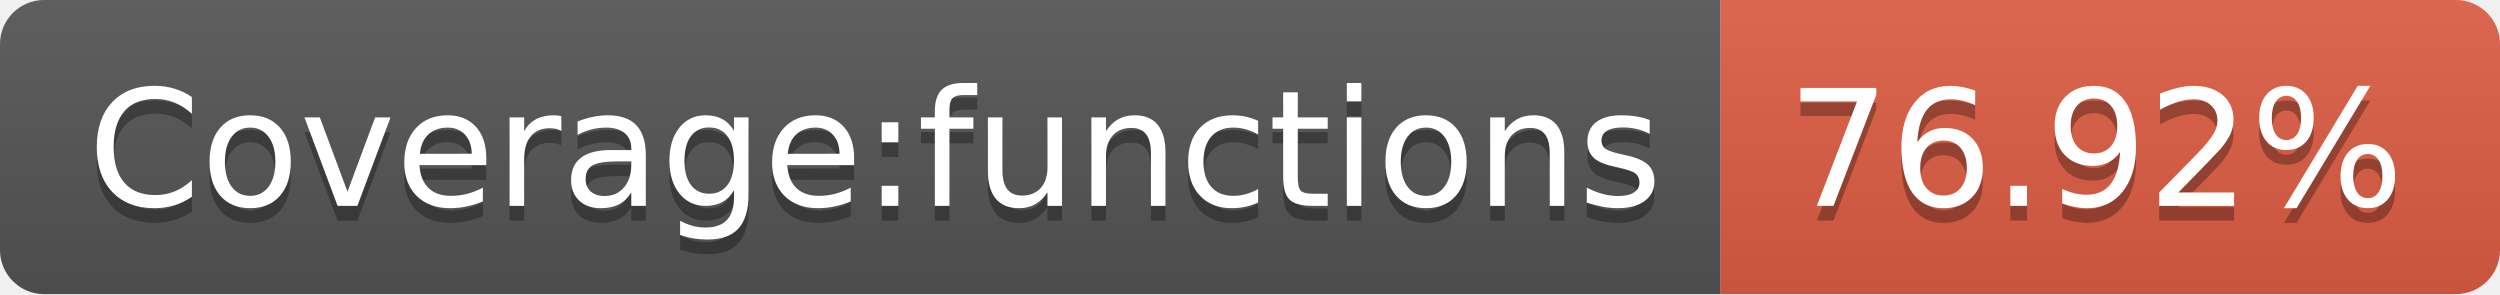
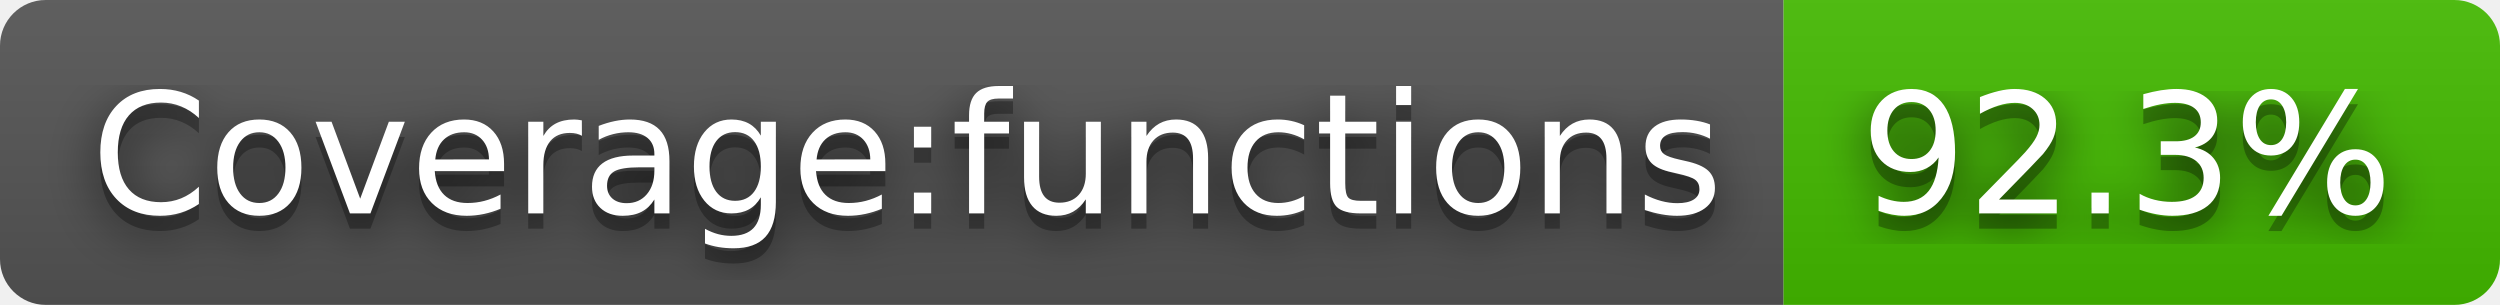
- <svg xmlns="http://www.w3.org/2000/svg" width="170" height="20" role="img" aria-label="Coverage:functions: 76.92%">
+ <svg xmlns="http://www.w3.org/2000/svg" width="164" height="20" role="img" aria-label="Coverage:functions: 92.3%">
+   <filter id="blur">
+     <feGaussianBlur stdDeviation="16" />
+   </filter>
  <linearGradient id="s" x2="0" y2="100%">
    <stop offset="0" stop-color="#bbb" stop-opacity=".1" />
    <stop offset="1" stop-opacity=".1" />
  </linearGradient>
  <clipPath id="r">
-     <rect width="170" height="20" rx="3" fill="#fff" />
+     <rect width="164" height="20" rx="3" />
  </clipPath>
  <g clip-path="url(#r)">
    <rect width="117" height="20" fill="#555" />
-     <rect x="117" width="53" height="20" fill="#e05d44" />
-     <rect width="170" height="20" fill="url(#s)" />
+     <rect x="117" width="47" height="20" fill="#4b0" />
+     <rect width="164" height="20" fill="url(#s)" />
  </g>
  <g fill="#fff" text-anchor="middle" font-family="Verdana,Geneva,DejaVu Sans,sans-serif" text-rendering="geometricPrecision" font-size="110">
-     <text aria-hidden="true" x="595" y="150" fill="#010101" fill-opacity=".3" transform="scale(.1)" textLength="1070">Coverage:functions</text>
-     <text x="595" y="140" transform="scale(.1)" fill="#fff" textLength="1070">Coverage:functions</text>
-     <text aria-hidden="true" x="1425" y="150" fill="#010101" fill-opacity=".3" transform="scale(.1)" textLength="430">76.92%</text>
-     <text x="1425" y="140" transform="scale(.1)" fill="#fff" textLength="430">76.92%</text>
+     <g transform="scale(.1)">
+       <g aria-hidden="true" fill="#010101">
+         <text x="595" y="150" fill-opacity=".8" filter="url(#blur)" textLength="1070">Coverage:functions</text>
+         <text x="595" y="150" fill-opacity=".3" textLength="1070">Coverage:functions</text>
+       </g>
+       <text x="595" y="140" textLength="1070">Coverage:functions</text>
+     </g>
+     <g transform="scale(.1)">
+       <g aria-hidden="true" fill="#010101">
+         <text x="1395" y="150" fill-opacity=".8" filter="url(#blur)" textLength="370">92.3%</text>
+         <text x="1395" y="150" fill-opacity=".3" textLength="370">92.3%</text>
+       </g>
+       <text x="1395" y="140" textLength="370">92.3%</text>
+     </g>
  </g>
</svg>
